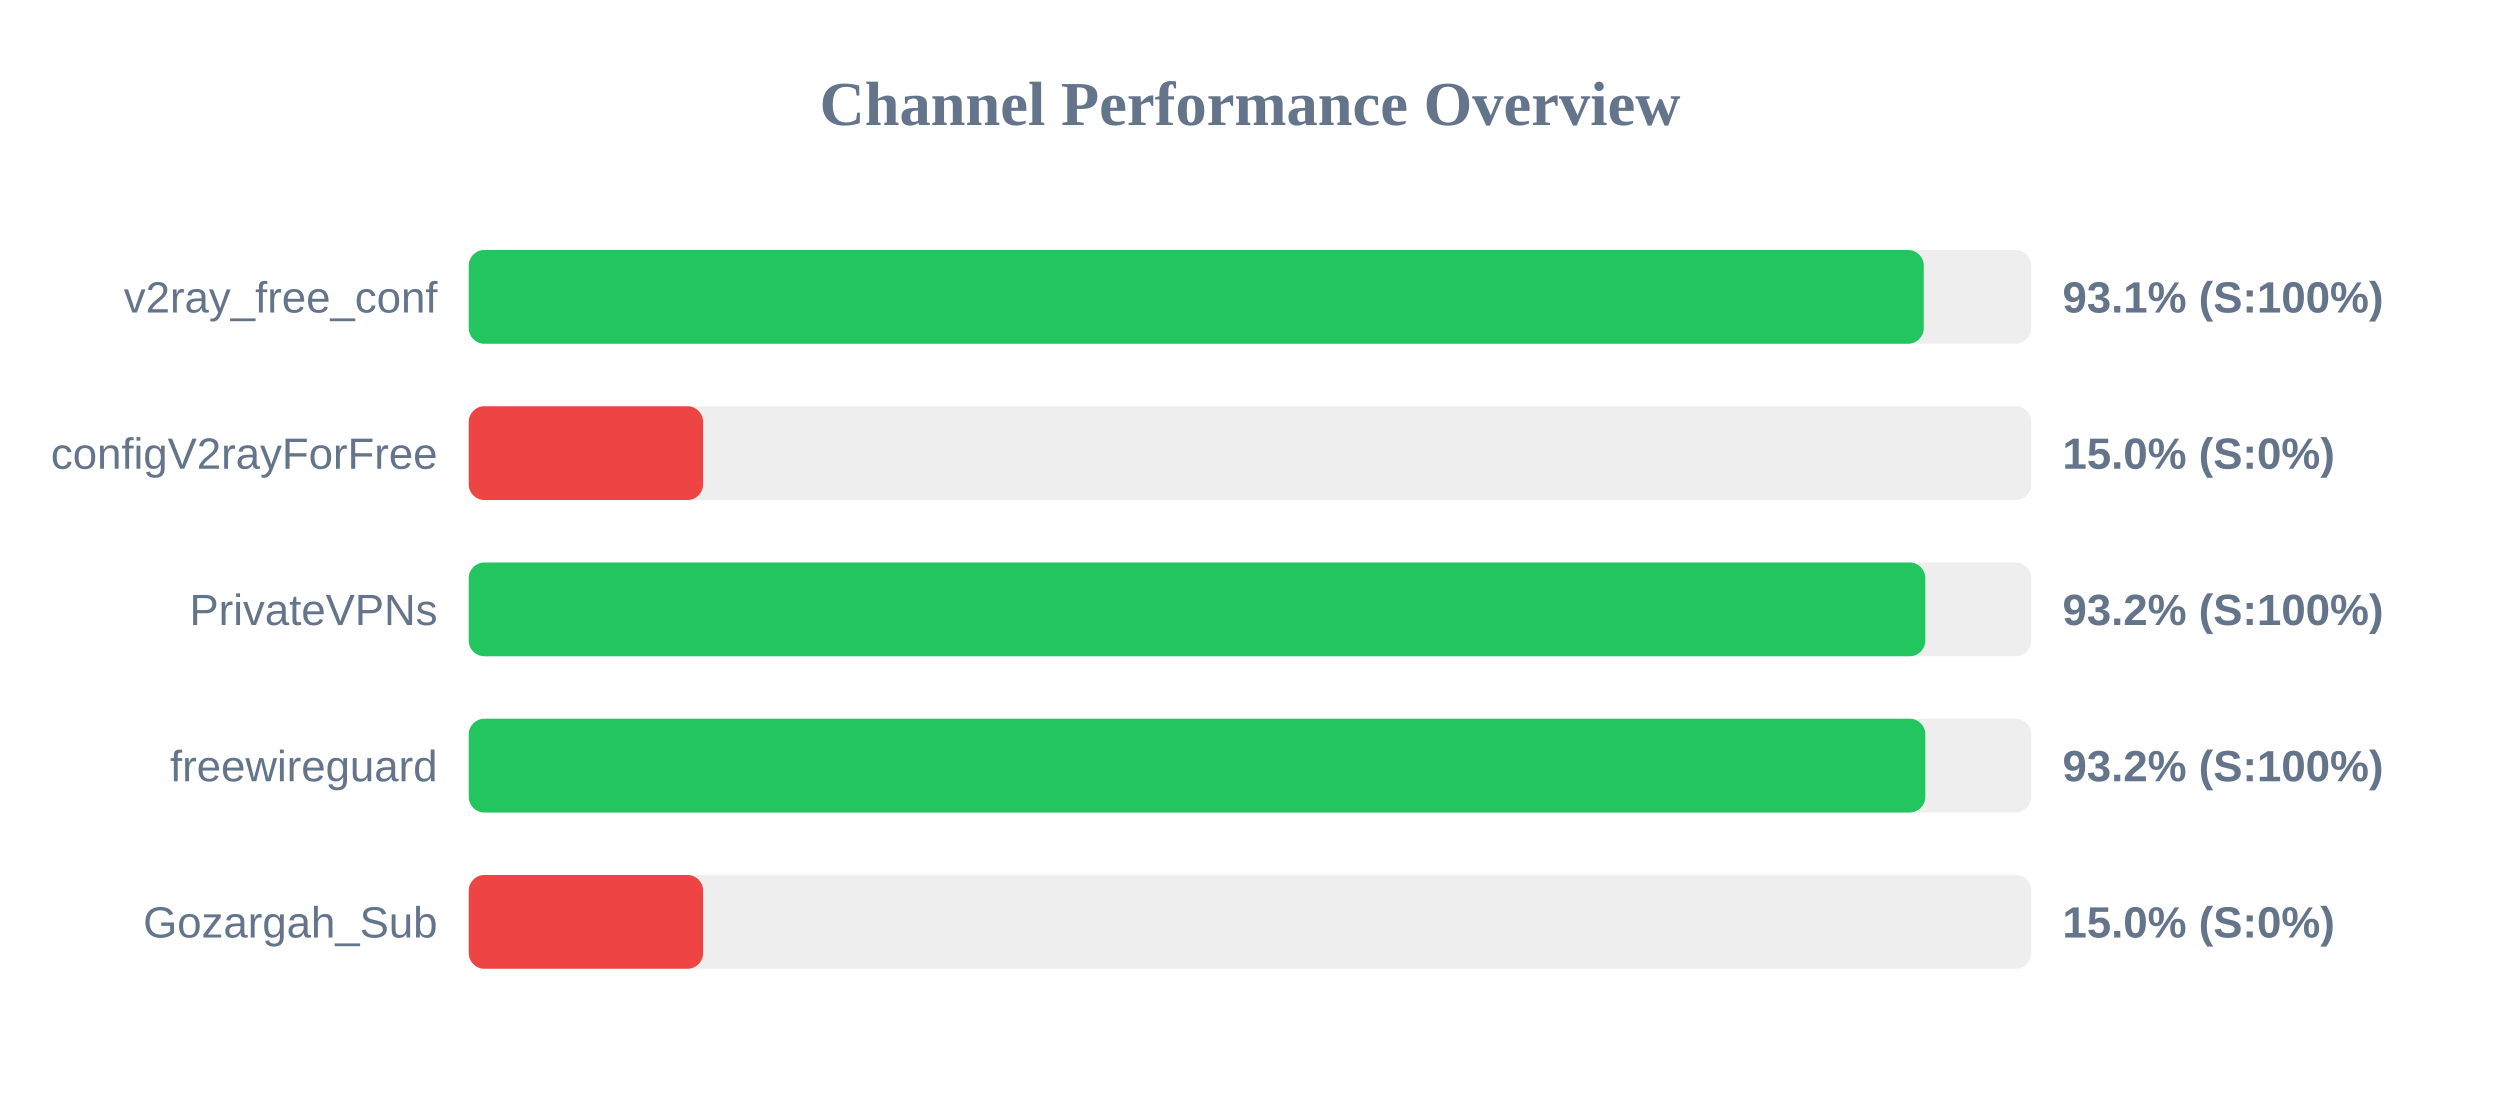
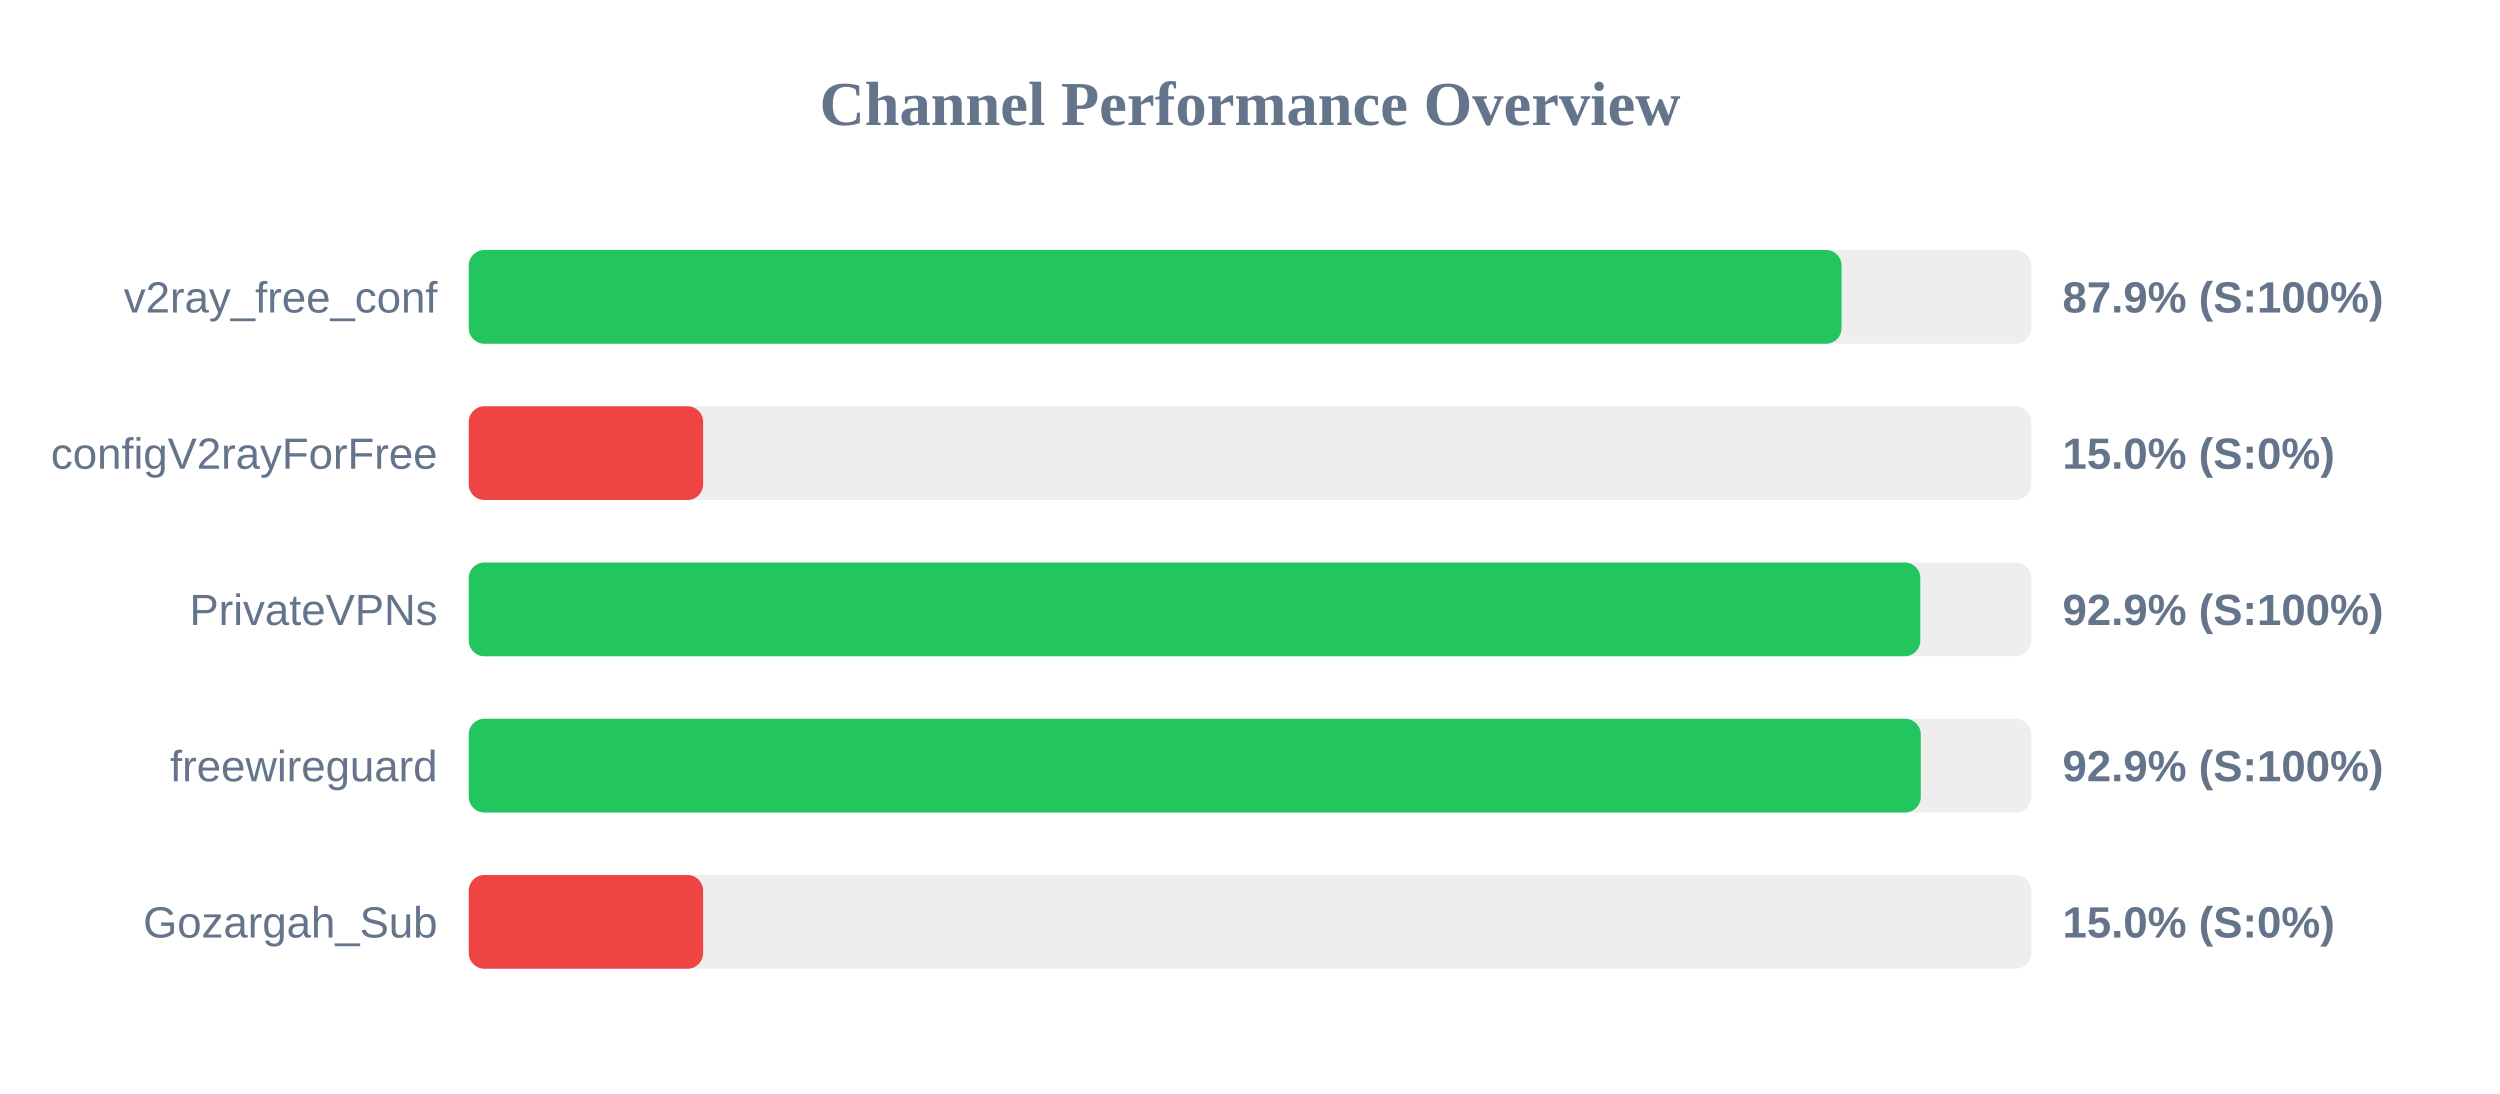
<svg xmlns="http://www.w3.org/2000/svg" width="800" height="350" version="1.1">
  <style>
        .row { font: 14px Arial; fill: #64748b; }
        .score { font: bold 14px Arial; fill: #64748b; }
    </style>
  <text x="400" y="40" text-anchor="middle" font-size="20px" font-weight="bold" fill="#64748b">Channel Performance Overview</text>
  <rect x="150" y="80" width="500" height="30" fill="#eee" rx="5" />
-   <rect x="150" y="80" width="465.6" height="30" fill="#22c55e" rx="5" />
+   <rect x="150" y="80" width="439.3" height="30" fill="#22c55e" rx="5" />
  <text x="140" y="100" text-anchor="end" class="row">v2ray_free_conf</text>
-   <text x="660" y="100" text-anchor="start" class="score">93.1% (S:100%)</text>
+   <text x="660" y="100" text-anchor="start" class="score">87.9% (S:100%)</text>
  <rect x="150" y="130" width="500" height="30" fill="#eee" rx="5" />
  <rect x="150" y="130" width="75.0" height="30" fill="#ef4444" rx="5" />
  <text x="140" y="150" text-anchor="end" class="row">configV2rayForFree</text>
  <text x="660" y="150" text-anchor="start" class="score">15.0% (S:0%)</text>
  <rect x="150" y="180" width="500" height="30" fill="#eee" rx="5" />
-   <rect x="150" y="180" width="466.1" height="30" fill="#22c55e" rx="5" />
+   <rect x="150" y="180" width="464.5" height="30" fill="#22c55e" rx="5" />
  <text x="140" y="200" text-anchor="end" class="row">PrivateVPNs</text>
-   <text x="660" y="200" text-anchor="start" class="score">93.2% (S:100%)</text>
+   <text x="660" y="200" text-anchor="start" class="score">92.9% (S:100%)</text>
  <rect x="150" y="230" width="500" height="30" fill="#eee" rx="5" />
-   <rect x="150" y="230" width="466.1" height="30" fill="#22c55e" rx="5" />
+   <rect x="150" y="230" width="464.65" height="30" fill="#22c55e" rx="5" />
  <text x="140" y="250" text-anchor="end" class="row">freewireguard</text>
-   <text x="660" y="250" text-anchor="start" class="score">93.2% (S:100%)</text>
+   <text x="660" y="250" text-anchor="start" class="score">92.9% (S:100%)</text>
  <rect x="150" y="280" width="500" height="30" fill="#eee" rx="5" />
  <rect x="150" y="280" width="75.0" height="30" fill="#ef4444" rx="5" />
  <text x="140" y="300" text-anchor="end" class="row">Gozargah_Sub</text>
  <text x="660" y="300" text-anchor="start" class="score">15.0% (S:0%)</text>
</svg>
